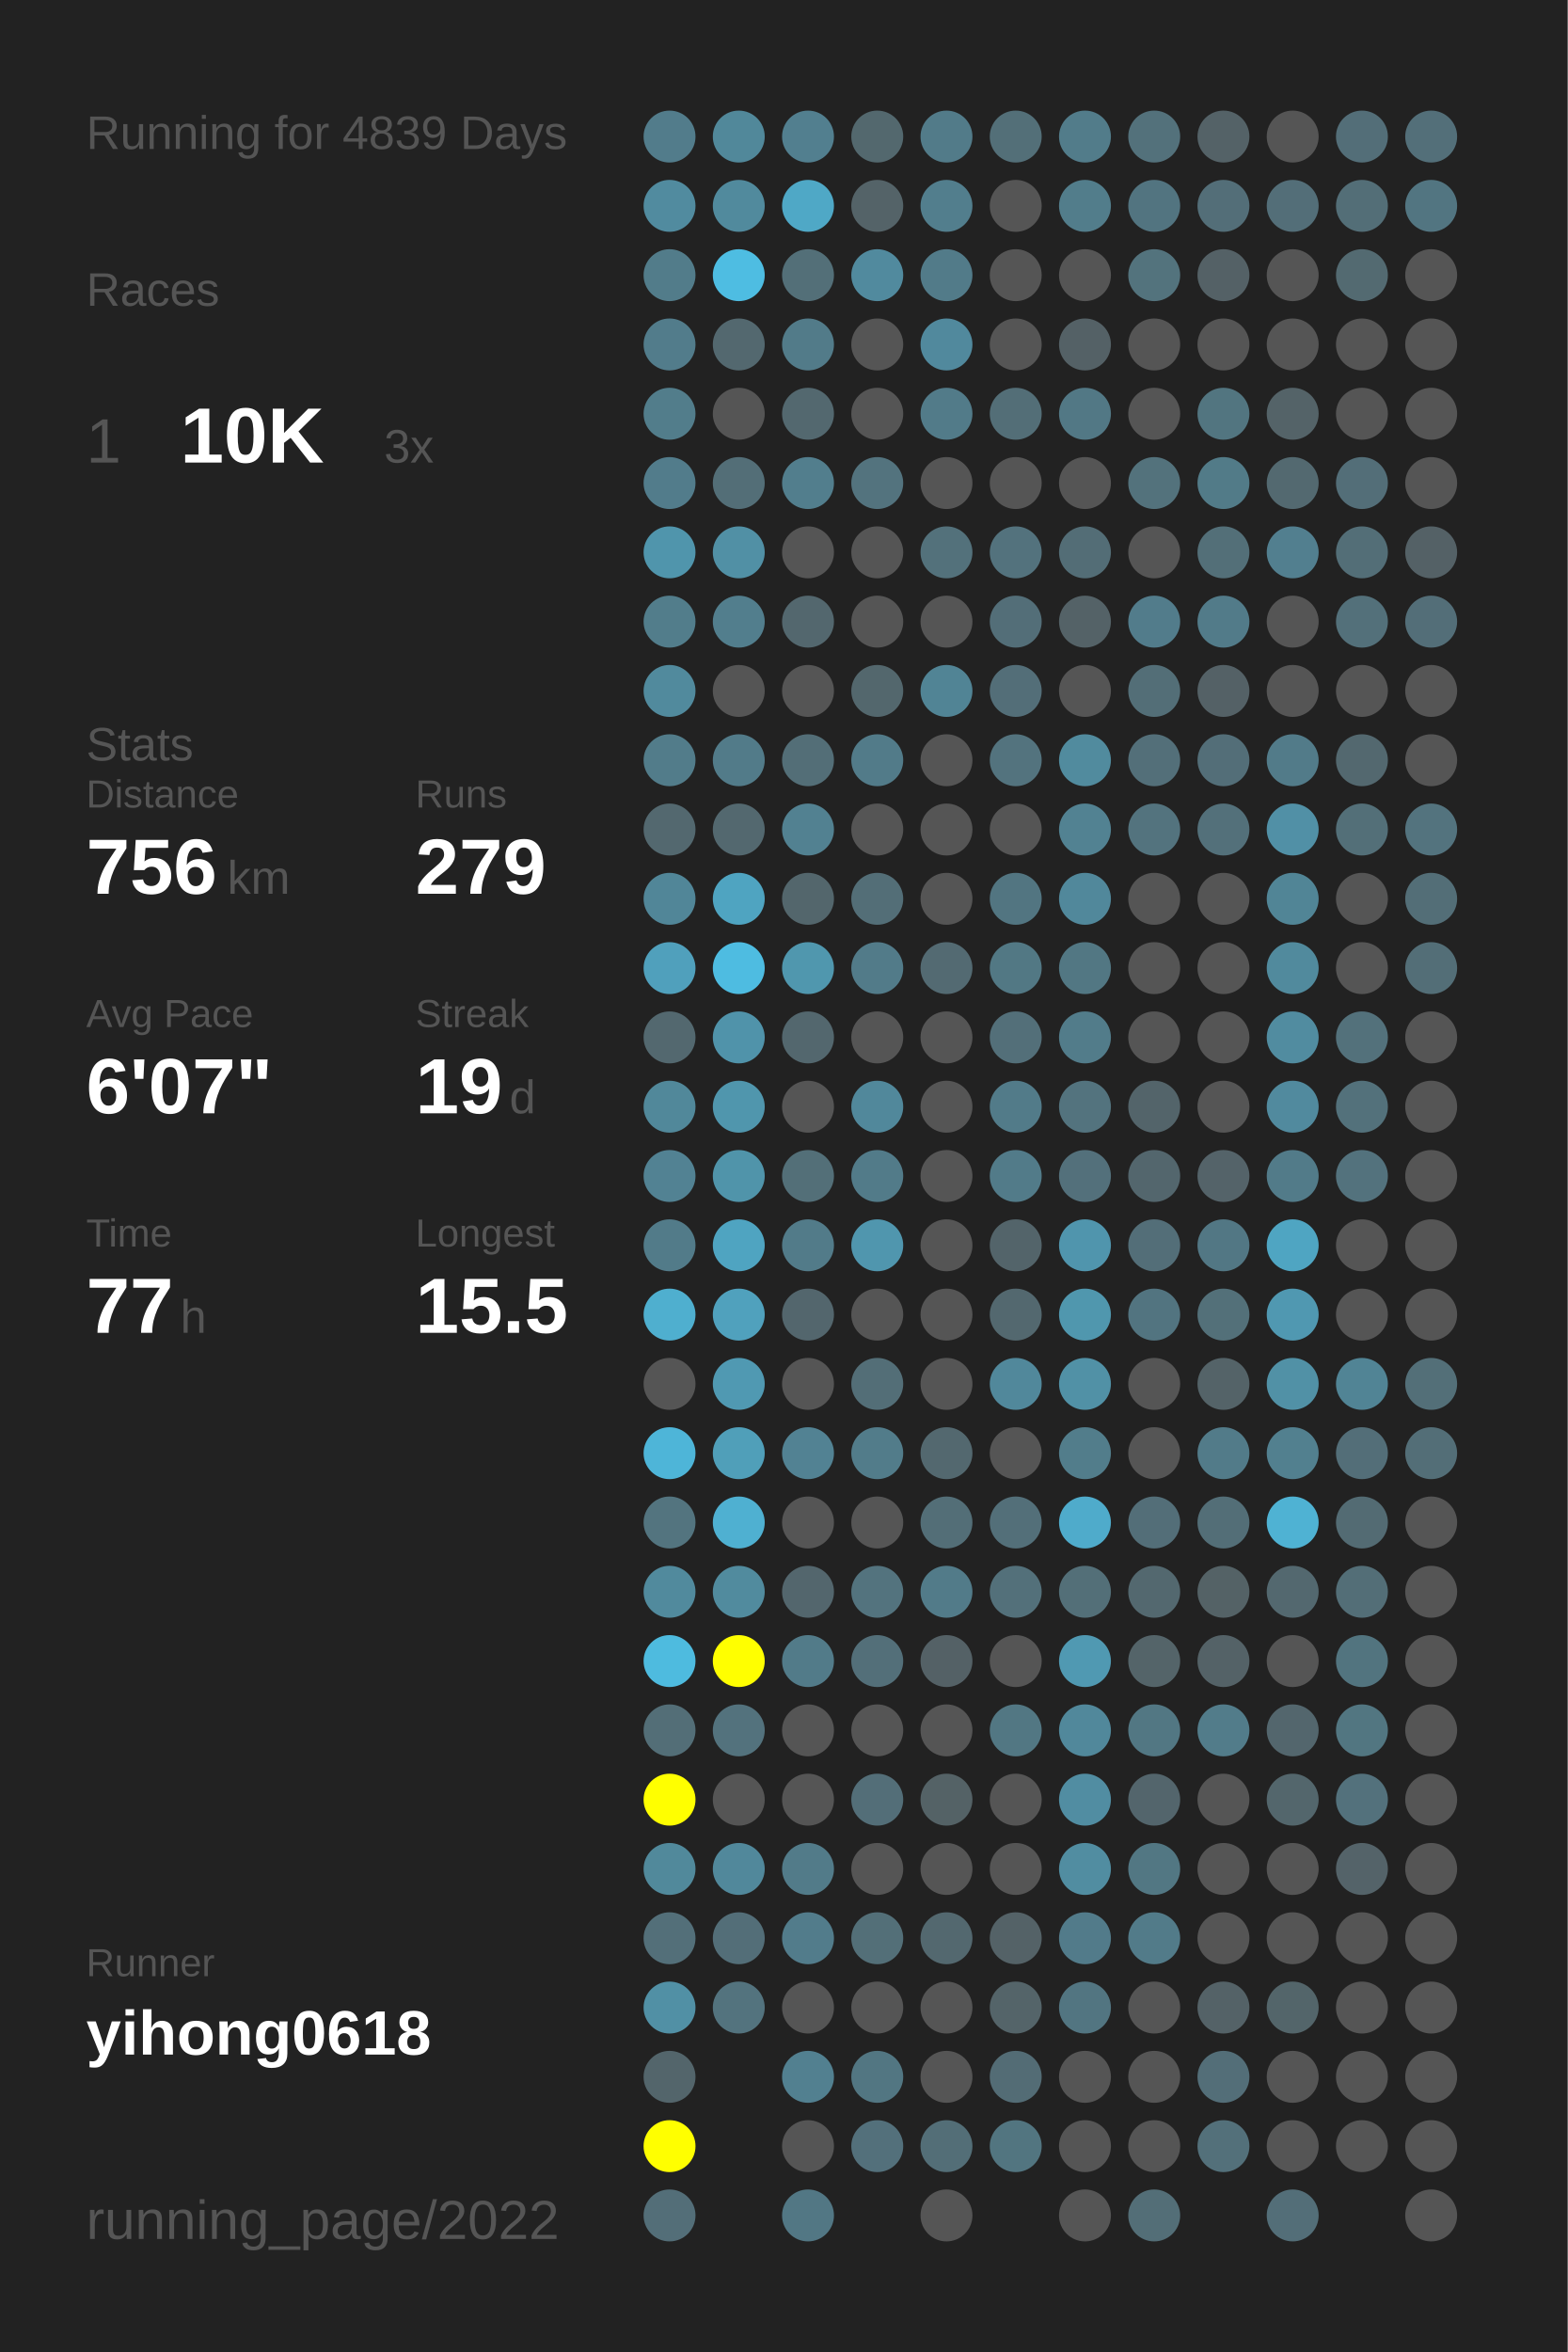
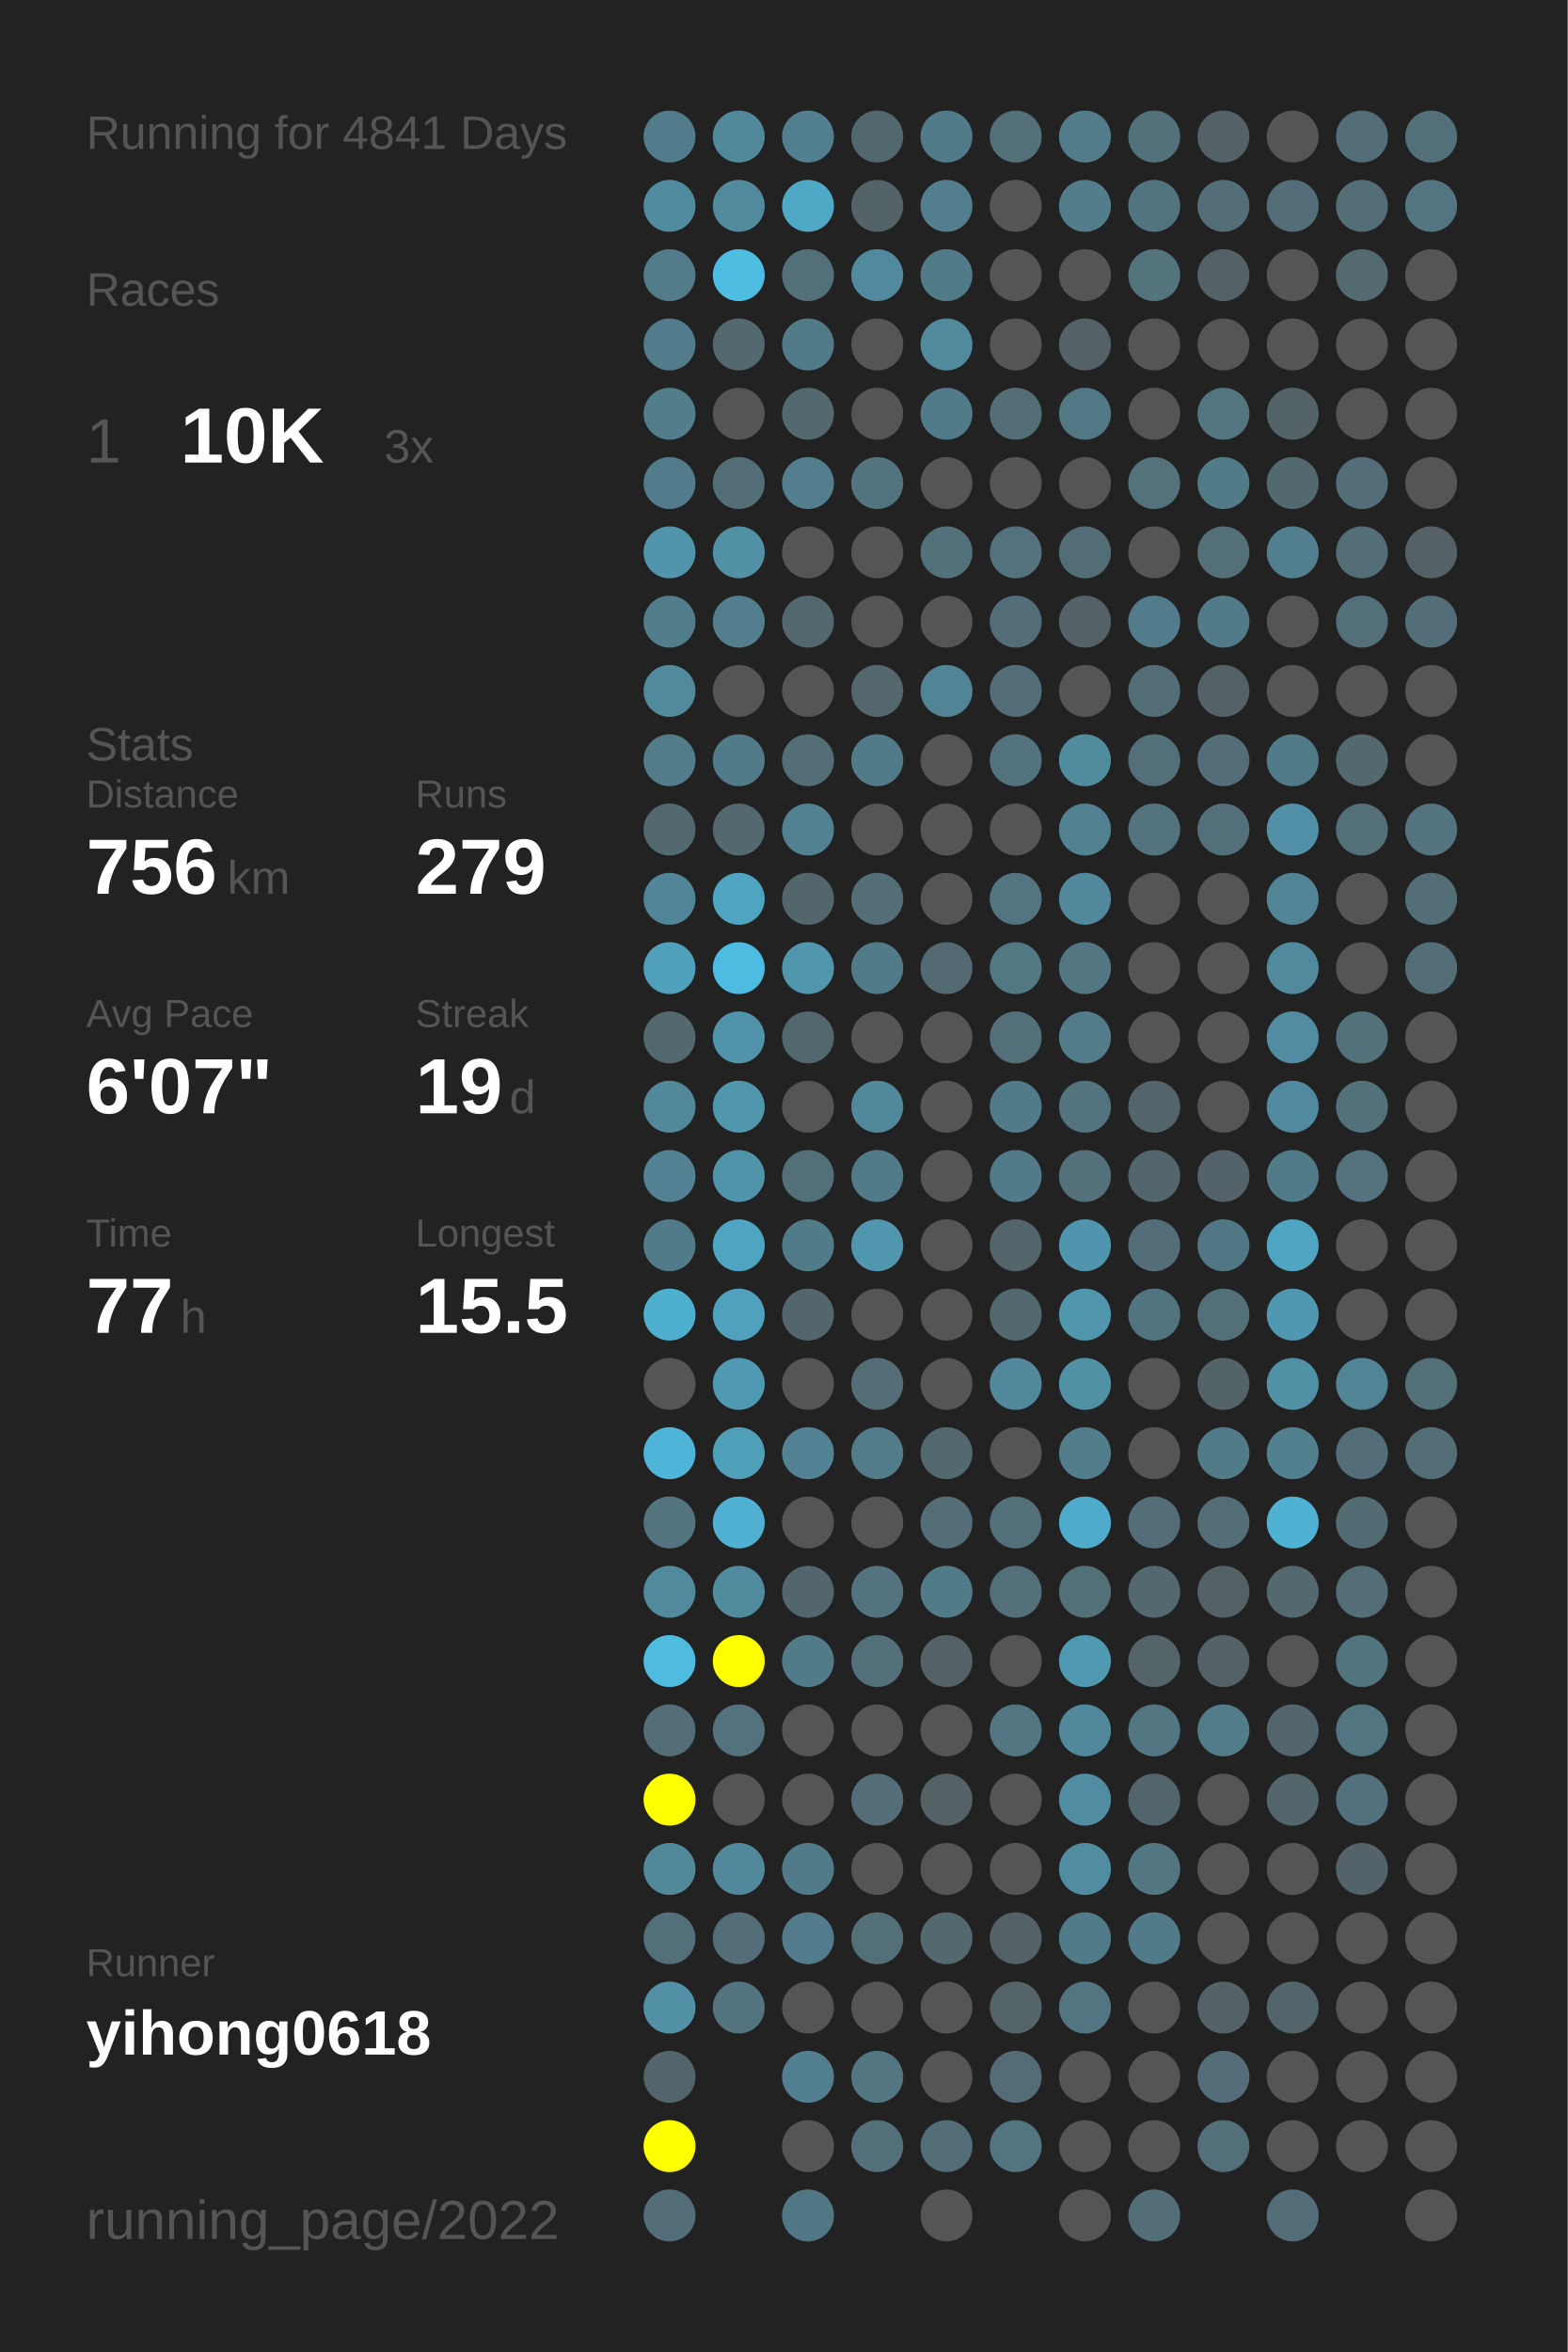
<svg xmlns="http://www.w3.org/2000/svg" baseProfile="full" height="300mm" version="1.1" viewBox="0,0,200,300" width="200mm">
  <defs />
  <rect fill="#222222" height="300" width="200" x="0" y="0" />
-   <text fill="#555555" style="font-size:6px; font-family:Arial;" x="11" y="19">Running for 4839 Days</text>
+   <text fill="#555555" style="font-size:6px; font-family:Arial;" x="11" y="19">Running for 4841 Days</text>
  <text fill="#555555" style="font-size:6px; font-family:Arial;" x="11" y="39">Races</text>
  <text fill="#555555" style="font-size:8px; font-family:Arial;" x="11" y="59">1</text>
  <text fill="#FFFFFF" style="font-size:10px; font-family:Arial; font-weight:bold;" x="23" y="59">10K</text>
  <text fill="#555555" style="font-size:6px; font-family:Arial;" x="49" y="59">3x</text>
  <text fill="#555555" style="font-size:6px; font-family:Arial;" x="11" y="97">Stats</text>
  <text fill="#555555" style="font-size:5px; font-family:Arial;" x="11" y="103">Distance</text>
  <text fill="#FFFFFF" style="font-size:10px; font-family:Arial; font-weight:bold;" x="11" y="114">756</text>
  <text fill="#555555" style="font-size:6px; font-family:Arial;" x="29" y="114">km</text>
  <text fill="#555555" style="font-size:5px; font-family:Arial;" x="53" y="103">Runs</text>
  <text fill="#FFFFFF" style="font-size:10px; font-family:Arial; font-weight:bold;" x="53" y="114">279</text>
  <text fill="#555555" style="font-size:5px; font-family:Arial;" x="11" y="131">Avg Pace</text>
  <text fill="#FFFFFF" style="font-size:10px; font-family:Arial; font-weight:bold;" x="11" y="142">6'07"</text>
  <text fill="#555555" style="font-size:5px; font-family:Arial;" x="53" y="131">Streak</text>
  <text fill="#FFFFFF" style="font-size:10px; font-family:Arial; font-weight:bold;" x="53" y="142">19</text>
  <text fill="#555555" style="font-size:6px; font-family:Arial;" x="65" y="142">d</text>
  <text fill="#555555" style="font-size:5px; font-family:Arial;" x="11" y="159">Time</text>
  <text fill="#FFFFFF" style="font-size:10px; font-family:Arial; font-weight:bold;" x="11" y="170">77</text>
  <text fill="#555555" style="font-size:6px; font-family:Arial;" x="23" y="170">h</text>
  <text fill="#555555" style="font-size:5px; font-family:Arial;" x="53" y="159">Longest</text>
  <text fill="#FFFFFF" style="font-size:10px; font-family:Arial; font-weight:bold;" x="53" y="170">15.5</text>
  <text fill="#555555" style="font-size:5px; font-family:Arial;" x="11" y="252.065">Runner</text>
  <text fill="#FFFFFF" style="font-size:8px; font-family:Arial; font-weight:bold;" x="11" y="262.065">yihong0618</text>
  <text fill="#555555" style="font-size:7px; font-family:Arial;" x="11" y="285.581">running_page/2022</text>
  <circle cx="85.417" cy="17.419" fill="#527c8b" r="3.312" />
  <circle cx="85.417" cy="26.258" fill="#518b9f" r="3.312" />
  <circle cx="85.417" cy="35.097" fill="#527c8a" r="3.312" />
  <circle cx="85.417" cy="43.935" fill="#527c8b" r="3.312" />
  <circle cx="85.417" cy="52.774" fill="#527d8b" r="3.312" />
  <circle cx="85.417" cy="61.613" fill="#527c8b" r="3.312" />
  <circle cx="85.417" cy="70.452" fill="#5095ac" r="3.312" />
  <circle cx="85.417" cy="79.29" fill="#527d8b" r="3.312" />
  <circle cx="85.417" cy="88.129" fill="#518a9d" r="3.312" />
  <circle cx="85.417" cy="96.968" fill="#527c8a" r="3.312" />
  <circle cx="85.417" cy="105.806" fill="#53686f" r="3.312" />
  <circle cx="85.417" cy="114.645" fill="#518698" r="3.312" />
  <circle cx="85.417" cy="123.484" fill="#50a0bc" r="3.312" />
  <circle cx="85.417" cy="132.323" fill="#53686f" r="3.312" />
  <circle cx="85.417" cy="141.161" fill="#51889a" r="3.312" />
  <circle cx="85.417" cy="150" fill="#528293" r="3.312" />
  <circle cx="85.417" cy="158.839" fill="#527b89" r="3.312" />
  <circle cx="85.417" cy="167.677" fill="#4fafcf" r="3.312" />
  <circle cx="85.417" cy="176.516" fill="#555555" r="3.312" />
  <circle cx="85.417" cy="185.355" fill="#4eb5d8" r="3.312" />
  <circle cx="85.417" cy="194.194" fill="#53747f" r="3.312" />
  <circle cx="85.417" cy="203.032" fill="#518a9d" r="3.312" />
  <circle cx="85.417" cy="211.871" fill="#4ebbdf" r="3.312" />
  <circle cx="85.417" cy="220.71" fill="#536e77" r="3.312" />
  <circle cx="85.417" cy="229.548" fill="#FFFF00" r="3.312" />
  <circle cx="85.417" cy="238.387" fill="#51899b" r="3.312" />
  <circle cx="85.417" cy="247.226" fill="#536f79" r="3.312" />
  <circle cx="85.417" cy="256.065" fill="#5190a5" r="3.312" />
  <circle cx="85.417" cy="264.903" fill="#53656b" r="3.312" />
  <circle cx="85.417" cy="273.742" fill="#FFFF00" r="3.312" />
  <circle cx="85.417" cy="282.581" fill="#536e78" r="3.312" />
  <circle cx="94.25" cy="17.419" fill="#51889a" r="3.312" />
  <circle cx="94.25" cy="26.258" fill="#518a9d" r="3.312" />
  <circle cx="94.25" cy="35.097" fill="#4ebde2" r="3.312" />
  <circle cx="94.25" cy="43.935" fill="#53686f" r="3.312" />
  <circle cx="94.25" cy="52.774" fill="#555555" r="3.312" />
  <circle cx="94.25" cy="61.613" fill="#536e77" r="3.312" />
  <circle cx="94.25" cy="70.452" fill="#5190a5" r="3.312" />
  <circle cx="94.25" cy="79.29" fill="#527e8d" r="3.312" />
  <circle cx="94.25" cy="88.129" fill="#555555" r="3.312" />
  <circle cx="94.25" cy="96.968" fill="#527b89" r="3.312" />
  <circle cx="94.25" cy="105.806" fill="#53686f" r="3.312" />
  <circle cx="94.25" cy="114.645" fill="#4fa4c1" r="3.312" />
  <circle cx="94.25" cy="123.484" fill="#4ebce1" r="3.312" />
  <circle cx="94.25" cy="132.323" fill="#5093aa" r="3.312" />
  <circle cx="94.25" cy="141.161" fill="#5096ad" r="3.312" />
  <circle cx="94.25" cy="150" fill="#5094aa" r="3.312" />
  <circle cx="94.25" cy="158.839" fill="#4fa4c1" r="3.312" />
  <circle cx="94.25" cy="167.677" fill="#50a1bd" r="3.312" />
  <circle cx="94.25" cy="176.516" fill="#5099b2" r="3.312" />
  <circle cx="94.25" cy="185.355" fill="#509fb9" r="3.312" />
  <circle cx="94.25" cy="194.194" fill="#4fb0d1" r="3.312" />
  <circle cx="94.25" cy="203.032" fill="#518b9e" r="3.312" />
  <circle cx="94.25" cy="211.871" fill="#FFFF00" r="3.312" />
  <circle cx="94.25" cy="220.71" fill="#53727d" r="3.312" />
  <circle cx="94.25" cy="229.548" fill="#555555" r="3.312" />
  <circle cx="94.25" cy="238.387" fill="#51889b" r="3.312" />
  <circle cx="94.25" cy="247.226" fill="#536e78" r="3.312" />
  <circle cx="94.25" cy="256.065" fill="#53737e" r="3.312" />
  <circle cx="103.083" cy="17.419" fill="#527f8f" r="3.312" />
  <circle cx="103.083" cy="26.258" fill="#4fa8c6" r="3.312" />
  <circle cx="103.083" cy="35.097" fill="#536f78" r="3.312" />
  <circle cx="103.083" cy="43.935" fill="#527b89" r="3.312" />
  <circle cx="103.083" cy="52.774" fill="#53686f" r="3.312" />
  <circle cx="103.083" cy="61.613" fill="#527e8d" r="3.312" />
  <circle cx="103.083" cy="70.452" fill="#555555" r="3.312" />
  <circle cx="103.083" cy="79.29" fill="#53676e" r="3.312" />
  <circle cx="103.083" cy="88.129" fill="#555555" r="3.312" />
  <circle cx="103.083" cy="96.968" fill="#536e77" r="3.312" />
  <circle cx="103.083" cy="105.806" fill="#528191" r="3.312" />
  <circle cx="103.083" cy="114.645" fill="#53666c" r="3.312" />
  <circle cx="103.083" cy="123.484" fill="#5097ae" r="3.312" />
  <circle cx="103.083" cy="132.323" fill="#53676e" r="3.312" />
  <circle cx="103.083" cy="141.161" fill="#555555" r="3.312" />
  <circle cx="103.083" cy="150" fill="#536f78" r="3.312" />
  <circle cx="103.083" cy="158.839" fill="#527b89" r="3.312" />
  <circle cx="103.083" cy="167.677" fill="#53666d" r="3.312" />
  <circle cx="103.083" cy="176.516" fill="#555555" r="3.312" />
  <circle cx="103.083" cy="185.355" fill="#528293" r="3.312" />
  <circle cx="103.083" cy="194.194" fill="#555555" r="3.312" />
  <circle cx="103.083" cy="203.032" fill="#53666d" r="3.312" />
  <circle cx="103.083" cy="211.871" fill="#527b89" r="3.312" />
  <circle cx="103.083" cy="220.71" fill="#555555" r="3.312" />
  <circle cx="103.083" cy="229.548" fill="#555555" r="3.312" />
  <circle cx="103.083" cy="238.387" fill="#527b89" r="3.312" />
  <circle cx="103.083" cy="247.226" fill="#527c8b" r="3.312" />
  <circle cx="103.083" cy="256.065" fill="#555555" r="3.312" />
  <circle cx="103.083" cy="264.903" fill="#528090" r="3.312" />
  <circle cx="103.083" cy="273.742" fill="#555555" r="3.312" />
  <circle cx="103.083" cy="282.581" fill="#527784" r="3.312" />
  <circle cx="111.917" cy="17.419" fill="#53686e" r="3.312" />
  <circle cx="111.917" cy="26.258" fill="#546368" r="3.312" />
  <circle cx="111.917" cy="35.097" fill="#518a9e" r="3.312" />
  <circle cx="111.917" cy="43.935" fill="#555555" r="3.312" />
  <circle cx="111.917" cy="52.774" fill="#555555" r="3.312" />
  <circle cx="111.917" cy="61.613" fill="#53737e" r="3.312" />
  <circle cx="111.917" cy="70.452" fill="#555555" r="3.312" />
  <circle cx="111.917" cy="79.29" fill="#555555" r="3.312" />
  <circle cx="111.917" cy="88.129" fill="#53676d" r="3.312" />
  <circle cx="111.917" cy="96.968" fill="#527b89" r="3.312" />
  <circle cx="111.917" cy="105.806" fill="#555555" r="3.312" />
  <circle cx="111.917" cy="114.645" fill="#536e77" r="3.312" />
  <circle cx="111.917" cy="123.484" fill="#527b89" r="3.312" />
  <circle cx="111.917" cy="132.323" fill="#555555" r="3.312" />
  <circle cx="111.917" cy="141.161" fill="#51889b" r="3.312" />
  <circle cx="111.917" cy="150" fill="#527b89" r="3.312" />
  <circle cx="111.917" cy="158.839" fill="#5096ae" r="3.312" />
  <circle cx="111.917" cy="167.677" fill="#555555" r="3.312" />
  <circle cx="111.917" cy="176.516" fill="#536e77" r="3.312" />
  <circle cx="111.917" cy="185.355" fill="#527c8a" r="3.312" />
  <circle cx="111.917" cy="194.194" fill="#555555" r="3.312" />
  <circle cx="111.917" cy="203.032" fill="#53737e" r="3.312" />
  <circle cx="111.917" cy="211.871" fill="#536f79" r="3.312" />
  <circle cx="111.917" cy="220.71" fill="#555555" r="3.312" />
  <circle cx="111.917" cy="229.548" fill="#536e78" r="3.312" />
  <circle cx="111.917" cy="238.387" fill="#555555" r="3.312" />
  <circle cx="111.917" cy="247.226" fill="#536f78" r="3.312" />
  <circle cx="111.917" cy="256.065" fill="#555555" r="3.312" />
  <circle cx="111.917" cy="264.903" fill="#527682" r="3.312" />
  <circle cx="111.917" cy="273.742" fill="#53707b" r="3.312" />
  <circle cx="120.75" cy="17.419" fill="#527b89" r="3.312" />
  <circle cx="120.75" cy="26.258" fill="#527e8d" r="3.312" />
  <circle cx="120.75" cy="35.097" fill="#527b89" r="3.312" />
  <circle cx="120.75" cy="43.935" fill="#51899d" r="3.312" />
  <circle cx="120.75" cy="52.774" fill="#527b89" r="3.312" />
  <circle cx="120.75" cy="61.613" fill="#555555" r="3.312" />
  <circle cx="120.75" cy="70.452" fill="#53717b" r="3.312" />
  <circle cx="120.75" cy="79.29" fill="#555555" r="3.312" />
  <circle cx="120.75" cy="88.129" fill="#518495" r="3.312" />
  <circle cx="120.75" cy="96.968" fill="#555555" r="3.312" />
  <circle cx="120.75" cy="105.806" fill="#555555" r="3.312" />
  <circle cx="120.75" cy="114.645" fill="#555555" r="3.312" />
  <circle cx="120.75" cy="123.484" fill="#536a72" r="3.312" />
  <circle cx="120.75" cy="132.323" fill="#555555" r="3.312" />
  <circle cx="120.75" cy="141.161" fill="#555555" r="3.312" />
  <circle cx="120.75" cy="150" fill="#555555" r="3.312" />
  <circle cx="120.75" cy="158.839" fill="#555555" r="3.312" />
  <circle cx="120.75" cy="167.677" fill="#555555" r="3.312" />
  <circle cx="120.75" cy="176.516" fill="#555555" r="3.312" />
  <circle cx="120.75" cy="185.355" fill="#53686f" r="3.312" />
  <circle cx="120.75" cy="194.194" fill="#536e77" r="3.312" />
  <circle cx="120.75" cy="203.032" fill="#527b89" r="3.312" />
  <circle cx="120.75" cy="211.871" fill="#546166" r="3.312" />
  <circle cx="120.75" cy="220.71" fill="#555555" r="3.312" />
  <circle cx="120.75" cy="229.548" fill="#546266" r="3.312" />
  <circle cx="120.75" cy="238.387" fill="#555555" r="3.312" />
  <circle cx="120.75" cy="247.226" fill="#53686f" r="3.312" />
  <circle cx="120.75" cy="256.065" fill="#555555" r="3.312" />
  <circle cx="120.75" cy="264.903" fill="#555555" r="3.312" />
  <circle cx="120.75" cy="273.742" fill="#536e77" r="3.312" />
  <circle cx="120.75" cy="282.581" fill="#555555" r="3.312" />
  <circle cx="129.583" cy="17.419" fill="#536f78" r="3.312" />
  <circle cx="129.583" cy="26.258" fill="#555555" r="3.312" />
  <circle cx="129.583" cy="35.097" fill="#555555" r="3.312" />
  <circle cx="129.583" cy="43.935" fill="#555555" r="3.312" />
  <circle cx="129.583" cy="52.774" fill="#536e77" r="3.312" />
  <circle cx="129.583" cy="61.613" fill="#555555" r="3.312" />
  <circle cx="129.583" cy="70.452" fill="#53727d" r="3.312" />
  <circle cx="129.583" cy="79.29" fill="#536e78" r="3.312" />
  <circle cx="129.583" cy="88.129" fill="#536e78" r="3.312" />
  <circle cx="129.583" cy="96.968" fill="#53737e" r="3.312" />
  <circle cx="129.583" cy="105.806" fill="#555555" r="3.312" />
  <circle cx="129.583" cy="114.645" fill="#527581" r="3.312" />
  <circle cx="129.583" cy="123.484" fill="#527884" r="3.312" />
  <circle cx="129.583" cy="132.323" fill="#536f79" r="3.312" />
  <circle cx="129.583" cy="141.161" fill="#527b89" r="3.312" />
  <circle cx="129.583" cy="150" fill="#527b89" r="3.312" />
  <circle cx="129.583" cy="158.839" fill="#53646a" r="3.312" />
  <circle cx="129.583" cy="167.677" fill="#53686f" r="3.312" />
  <circle cx="129.583" cy="176.516" fill="#51889b" r="3.312" />
  <circle cx="129.583" cy="185.355" fill="#555555" r="3.312" />
  <circle cx="129.583" cy="194.194" fill="#536f79" r="3.312" />
  <circle cx="129.583" cy="203.032" fill="#53707a" r="3.312" />
  <circle cx="129.583" cy="211.871" fill="#555555" r="3.312" />
  <circle cx="129.583" cy="220.71" fill="#527783" r="3.312" />
  <circle cx="129.583" cy="229.548" fill="#555555" r="3.312" />
  <circle cx="129.583" cy="238.387" fill="#555555" r="3.312" />
  <circle cx="129.583" cy="247.226" fill="#546267" r="3.312" />
  <circle cx="129.583" cy="256.065" fill="#546469" r="3.312" />
  <circle cx="129.583" cy="264.903" fill="#536c75" r="3.312" />
  <circle cx="129.583" cy="273.742" fill="#527580" r="3.312" />
  <circle cx="138.417" cy="17.419" fill="#527c8a" r="3.312" />
  <circle cx="138.417" cy="26.258" fill="#527d8b" r="3.312" />
  <circle cx="138.417" cy="35.097" fill="#555555" r="3.312" />
  <circle cx="138.417" cy="43.935" fill="#546166" r="3.312" />
  <circle cx="138.417" cy="52.774" fill="#527885" r="3.312" />
  <circle cx="138.417" cy="61.613" fill="#555555" r="3.312" />
  <circle cx="138.417" cy="70.452" fill="#536d76" r="3.312" />
  <circle cx="138.417" cy="79.29" fill="#546267" r="3.312" />
  <circle cx="138.417" cy="88.129" fill="#555555" r="3.312" />
  <circle cx="138.417" cy="96.968" fill="#518b9e" r="3.312" />
  <circle cx="138.417" cy="105.806" fill="#528292" r="3.312" />
  <circle cx="138.417" cy="114.645" fill="#51889b" r="3.312" />
  <circle cx="138.417" cy="123.484" fill="#527783" r="3.312" />
  <circle cx="138.417" cy="132.323" fill="#527c8a" r="3.312" />
  <circle cx="138.417" cy="141.161" fill="#53737e" r="3.312" />
  <circle cx="138.417" cy="150" fill="#53707b" r="3.312" />
  <circle cx="138.417" cy="158.839" fill="#5095ad" r="3.312" />
  <circle cx="138.417" cy="167.677" fill="#5097ae" r="3.312" />
  <circle cx="138.417" cy="176.516" fill="#5191a6" r="3.312" />
  <circle cx="138.417" cy="185.355" fill="#527d8b" r="3.312" />
  <circle cx="138.417" cy="194.194" fill="#4fabcb" r="3.312" />
  <circle cx="138.417" cy="203.032" fill="#536f78" r="3.312" />
  <circle cx="138.417" cy="211.871" fill="#5099b2" r="3.312" />
  <circle cx="138.417" cy="220.71" fill="#51889b" r="3.312" />
  <circle cx="138.417" cy="229.548" fill="#518da2" r="3.312" />
  <circle cx="138.417" cy="238.387" fill="#518da1" r="3.312" />
  <circle cx="138.417" cy="247.226" fill="#527b8a" r="3.312" />
  <circle cx="138.417" cy="256.065" fill="#527581" r="3.312" />
  <circle cx="138.417" cy="264.903" fill="#555555" r="3.312" />
  <circle cx="138.417" cy="273.742" fill="#555555" r="3.312" />
  <circle cx="138.417" cy="282.581" fill="#555555" r="3.312" />
  <circle cx="147.25" cy="17.419" fill="#53717b" r="3.312" />
  <circle cx="147.25" cy="26.258" fill="#527480" r="3.312" />
  <circle cx="147.25" cy="35.097" fill="#53737d" r="3.312" />
  <circle cx="147.25" cy="43.935" fill="#555555" r="3.312" />
  <circle cx="147.25" cy="52.774" fill="#555555" r="3.312" />
  <circle cx="147.25" cy="61.613" fill="#53727c" r="3.312" />
  <circle cx="147.25" cy="70.452" fill="#555555" r="3.312" />
  <circle cx="147.25" cy="79.29" fill="#527c8b" r="3.312" />
  <circle cx="147.25" cy="88.129" fill="#536e77" r="3.312" />
  <circle cx="147.25" cy="96.968" fill="#536f79" r="3.312" />
  <circle cx="147.25" cy="105.806" fill="#53737e" r="3.312" />
  <circle cx="147.25" cy="114.645" fill="#555555" r="3.312" />
  <circle cx="147.25" cy="123.484" fill="#555555" r="3.312" />
  <circle cx="147.25" cy="132.323" fill="#555555" r="3.312" />
  <circle cx="147.25" cy="141.161" fill="#53646a" r="3.312" />
  <circle cx="147.25" cy="150" fill="#53666d" r="3.312" />
  <circle cx="147.25" cy="158.839" fill="#536e78" r="3.312" />
  <circle cx="147.25" cy="167.677" fill="#527480" r="3.312" />
  <circle cx="147.25" cy="176.516" fill="#555555" r="3.312" />
  <circle cx="147.25" cy="185.355" fill="#555555" r="3.312" />
  <circle cx="147.25" cy="194.194" fill="#536e78" r="3.312" />
  <circle cx="147.25" cy="203.032" fill="#53686f" r="3.312" />
  <circle cx="147.25" cy="211.871" fill="#546469" r="3.312" />
  <circle cx="147.25" cy="220.71" fill="#527783" r="3.312" />
  <circle cx="147.25" cy="229.548" fill="#53656c" r="3.312" />
  <circle cx="147.25" cy="238.387" fill="#527783" r="3.312" />
  <circle cx="147.25" cy="247.226" fill="#527b89" r="3.312" />
  <circle cx="147.25" cy="256.065" fill="#555555" r="3.312" />
  <circle cx="147.25" cy="264.903" fill="#555555" r="3.312" />
  <circle cx="147.25" cy="273.742" fill="#555555" r="3.312" />
  <circle cx="147.25" cy="282.581" fill="#536e77" r="3.312" />
  <circle cx="156.083" cy="17.419" fill="#546267" r="3.312" />
  <circle cx="156.083" cy="26.258" fill="#536e78" r="3.312" />
  <circle cx="156.083" cy="35.097" fill="#546166" r="3.312" />
  <circle cx="156.083" cy="43.935" fill="#555555" r="3.312" />
  <circle cx="156.083" cy="52.774" fill="#527580" r="3.312" />
  <circle cx="156.083" cy="61.613" fill="#527b88" r="3.312" />
  <circle cx="156.083" cy="70.452" fill="#536f78" r="3.312" />
  <circle cx="156.083" cy="79.29" fill="#527b89" r="3.312" />
  <circle cx="156.083" cy="88.129" fill="#546166" r="3.312" />
  <circle cx="156.083" cy="96.968" fill="#536e78" r="3.312" />
  <circle cx="156.083" cy="105.806" fill="#53707a" r="3.312" />
  <circle cx="156.083" cy="114.645" fill="#555555" r="3.312" />
  <circle cx="156.083" cy="123.484" fill="#555555" r="3.312" />
  <circle cx="156.083" cy="132.323" fill="#555555" r="3.312" />
  <circle cx="156.083" cy="141.161" fill="#555555" r="3.312" />
  <circle cx="156.083" cy="150" fill="#546369" r="3.312" />
  <circle cx="156.083" cy="158.839" fill="#527784" r="3.312" />
  <circle cx="156.083" cy="167.677" fill="#537079" r="3.312" />
  <circle cx="156.083" cy="176.516" fill="#546368" r="3.312" />
  <circle cx="156.083" cy="185.355" fill="#527b89" r="3.312" />
  <circle cx="156.083" cy="194.194" fill="#536e77" r="3.312" />
  <circle cx="156.083" cy="203.032" fill="#546266" r="3.312" />
  <circle cx="156.083" cy="211.871" fill="#546267" r="3.312" />
  <circle cx="156.083" cy="220.71" fill="#527c8a" r="3.312" />
  <circle cx="156.083" cy="229.548" fill="#555555" r="3.312" />
  <circle cx="156.083" cy="238.387" fill="#555555" r="3.312" />
  <circle cx="156.083" cy="247.226" fill="#555555" r="3.312" />
  <circle cx="156.083" cy="256.065" fill="#546267" r="3.312" />
  <circle cx="156.083" cy="264.903" fill="#536e78" r="3.312" />
  <circle cx="156.083" cy="273.742" fill="#53707a" r="3.312" />
  <circle cx="164.917" cy="17.419" fill="#555555" r="3.312" />
  <circle cx="164.917" cy="26.258" fill="#536e78" r="3.312" />
  <circle cx="164.917" cy="35.097" fill="#555555" r="3.312" />
  <circle cx="164.917" cy="43.935" fill="#555555" r="3.312" />
  <circle cx="164.917" cy="52.774" fill="#546368" r="3.312" />
  <circle cx="164.917" cy="61.613" fill="#536970" r="3.312" />
  <circle cx="164.917" cy="70.452" fill="#527f8f" r="3.312" />
  <circle cx="164.917" cy="79.29" fill="#555555" r="3.312" />
  <circle cx="164.917" cy="88.129" fill="#555555" r="3.312" />
  <circle cx="164.917" cy="96.968" fill="#527b89" r="3.312" />
  <circle cx="164.917" cy="105.806" fill="#5190a6" r="3.312" />
  <circle cx="164.917" cy="114.645" fill="#518596" r="3.312" />
  <circle cx="164.917" cy="123.484" fill="#518a9d" r="3.312" />
  <circle cx="164.917" cy="132.323" fill="#518ca0" r="3.312" />
  <circle cx="164.917" cy="141.161" fill="#518a9e" r="3.312" />
  <circle cx="164.917" cy="150" fill="#527b89" r="3.312" />
  <circle cx="164.917" cy="158.839" fill="#4fa5c2" r="3.312" />
  <circle cx="164.917" cy="167.677" fill="#5098b1" r="3.312" />
  <circle cx="164.917" cy="176.516" fill="#5191a6" r="3.312" />
  <circle cx="164.917" cy="185.355" fill="#52808f" r="3.312" />
  <circle cx="164.917" cy="194.194" fill="#4fb2d3" r="3.312" />
  <circle cx="164.917" cy="203.032" fill="#53686f" r="3.312" />
  <circle cx="164.917" cy="211.871" fill="#555555" r="3.312" />
  <circle cx="164.917" cy="220.71" fill="#53666d" r="3.312" />
  <circle cx="164.917" cy="229.548" fill="#53666c" r="3.312" />
  <circle cx="164.917" cy="238.387" fill="#555555" r="3.312" />
  <circle cx="164.917" cy="247.226" fill="#555555" r="3.312" />
  <circle cx="164.917" cy="256.065" fill="#53656a" r="3.312" />
  <circle cx="164.917" cy="264.903" fill="#555555" r="3.312" />
  <circle cx="164.917" cy="273.742" fill="#555555" r="3.312" />
  <circle cx="164.917" cy="282.581" fill="#536e78" r="3.312" />
  <circle cx="173.75" cy="17.419" fill="#536e78" r="3.312" />
  <circle cx="173.75" cy="26.258" fill="#536e77" r="3.312" />
  <circle cx="173.75" cy="35.097" fill="#536a71" r="3.312" />
  <circle cx="173.75" cy="43.935" fill="#555555" r="3.312" />
  <circle cx="173.75" cy="52.774" fill="#555555" r="3.312" />
  <circle cx="173.75" cy="61.613" fill="#536e78" r="3.312" />
  <circle cx="173.75" cy="70.452" fill="#536e77" r="3.312" />
  <circle cx="173.75" cy="79.29" fill="#53707a" r="3.312" />
  <circle cx="173.75" cy="88.129" fill="#555555" r="3.312" />
  <circle cx="173.75" cy="96.968" fill="#53686f" r="3.312" />
  <circle cx="173.75" cy="105.806" fill="#536f78" r="3.312" />
  <circle cx="173.75" cy="114.645" fill="#555555" r="3.312" />
  <circle cx="173.75" cy="123.484" fill="#555555" r="3.312" />
  <circle cx="173.75" cy="132.323" fill="#53717b" r="3.312" />
  <circle cx="173.75" cy="141.161" fill="#53717b" r="3.312" />
  <circle cx="173.75" cy="150" fill="#53727d" r="3.312" />
  <circle cx="173.75" cy="158.839" fill="#555555" r="3.312" />
  <circle cx="173.75" cy="167.677" fill="#555555" r="3.312" />
  <circle cx="173.75" cy="176.516" fill="#518495" r="3.312" />
  <circle cx="173.75" cy="185.355" fill="#536e78" r="3.312" />
  <circle cx="173.75" cy="194.194" fill="#536b73" r="3.312" />
  <circle cx="173.75" cy="203.032" fill="#536e77" r="3.312" />
  <circle cx="173.75" cy="211.871" fill="#52747f" r="3.312" />
  <circle cx="173.75" cy="220.71" fill="#527681" r="3.312" />
  <circle cx="173.75" cy="229.548" fill="#53717c" r="3.312" />
  <circle cx="173.75" cy="238.387" fill="#546369" r="3.312" />
  <circle cx="173.75" cy="247.226" fill="#555555" r="3.312" />
  <circle cx="173.75" cy="256.065" fill="#555555" r="3.312" />
  <circle cx="173.75" cy="264.903" fill="#555555" r="3.312" />
  <circle cx="173.75" cy="273.742" fill="#555555" r="3.312" />
  <circle cx="182.583" cy="17.419" fill="#536f79" r="3.312" />
  <circle cx="182.583" cy="26.258" fill="#527581" r="3.312" />
  <circle cx="182.583" cy="35.097" fill="#555555" r="3.312" />
  <circle cx="182.583" cy="43.935" fill="#555555" r="3.312" />
  <circle cx="182.583" cy="52.774" fill="#555555" r="3.312" />
  <circle cx="182.583" cy="61.613" fill="#555555" r="3.312" />
  <circle cx="182.583" cy="70.452" fill="#546166" r="3.312" />
  <circle cx="182.583" cy="79.29" fill="#536e78" r="3.312" />
  <circle cx="182.583" cy="88.129" fill="#555555" r="3.312" />
  <circle cx="182.583" cy="96.968" fill="#555555" r="3.312" />
  <circle cx="182.583" cy="105.806" fill="#53737e" r="3.312" />
  <circle cx="182.583" cy="114.645" fill="#536e77" r="3.312" />
  <circle cx="182.583" cy="123.484" fill="#536e77" r="3.312" />
  <circle cx="182.583" cy="132.323" fill="#555555" r="3.312" />
  <circle cx="182.583" cy="141.161" fill="#555555" r="3.312" />
  <circle cx="182.583" cy="150" fill="#555555" r="3.312" />
  <circle cx="182.583" cy="158.839" fill="#555555" r="3.312" />
  <circle cx="182.583" cy="167.677" fill="#555555" r="3.312" />
  <circle cx="182.583" cy="176.516" fill="#536f78" r="3.312" />
  <circle cx="182.583" cy="185.355" fill="#536e77" r="3.312" />
  <circle cx="182.583" cy="194.194" fill="#555555" r="3.312" />
  <circle cx="182.583" cy="203.032" fill="#555555" r="3.312" />
  <circle cx="182.583" cy="211.871" fill="#555555" r="3.312" />
  <circle cx="182.583" cy="220.71" fill="#555555" r="3.312" />
  <circle cx="182.583" cy="229.548" fill="#555555" r="3.312" />
  <circle cx="182.583" cy="238.387" fill="#555555" r="3.312" />
  <circle cx="182.583" cy="247.226" fill="#555555" r="3.312" />
  <circle cx="182.583" cy="256.065" fill="#555555" r="3.312" />
  <circle cx="182.583" cy="264.903" fill="#555555" r="3.312" />
  <circle cx="182.583" cy="273.742" fill="#555555" r="3.312" />
  <circle cx="182.583" cy="282.581" fill="#555555" r="3.312" />
</svg>
